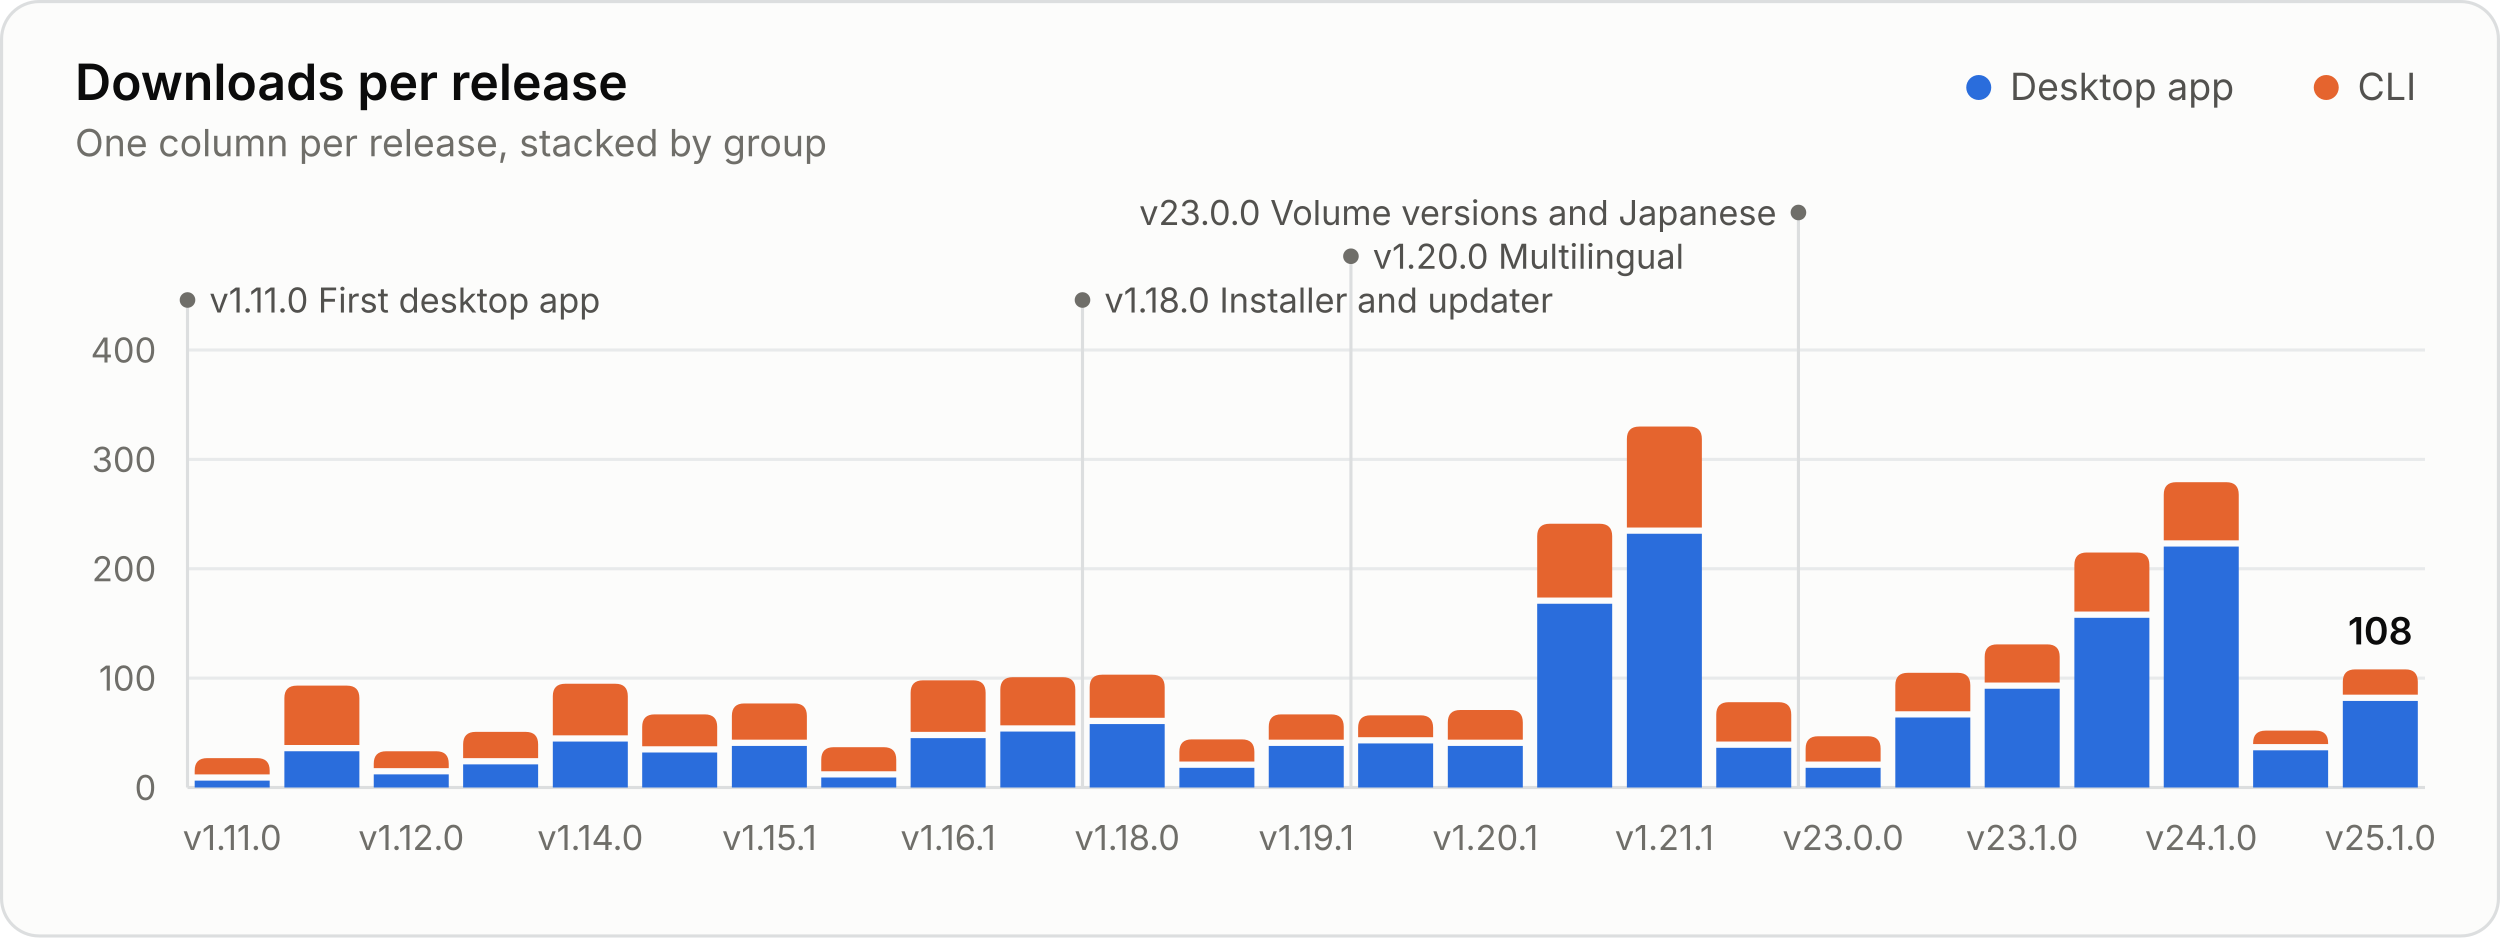
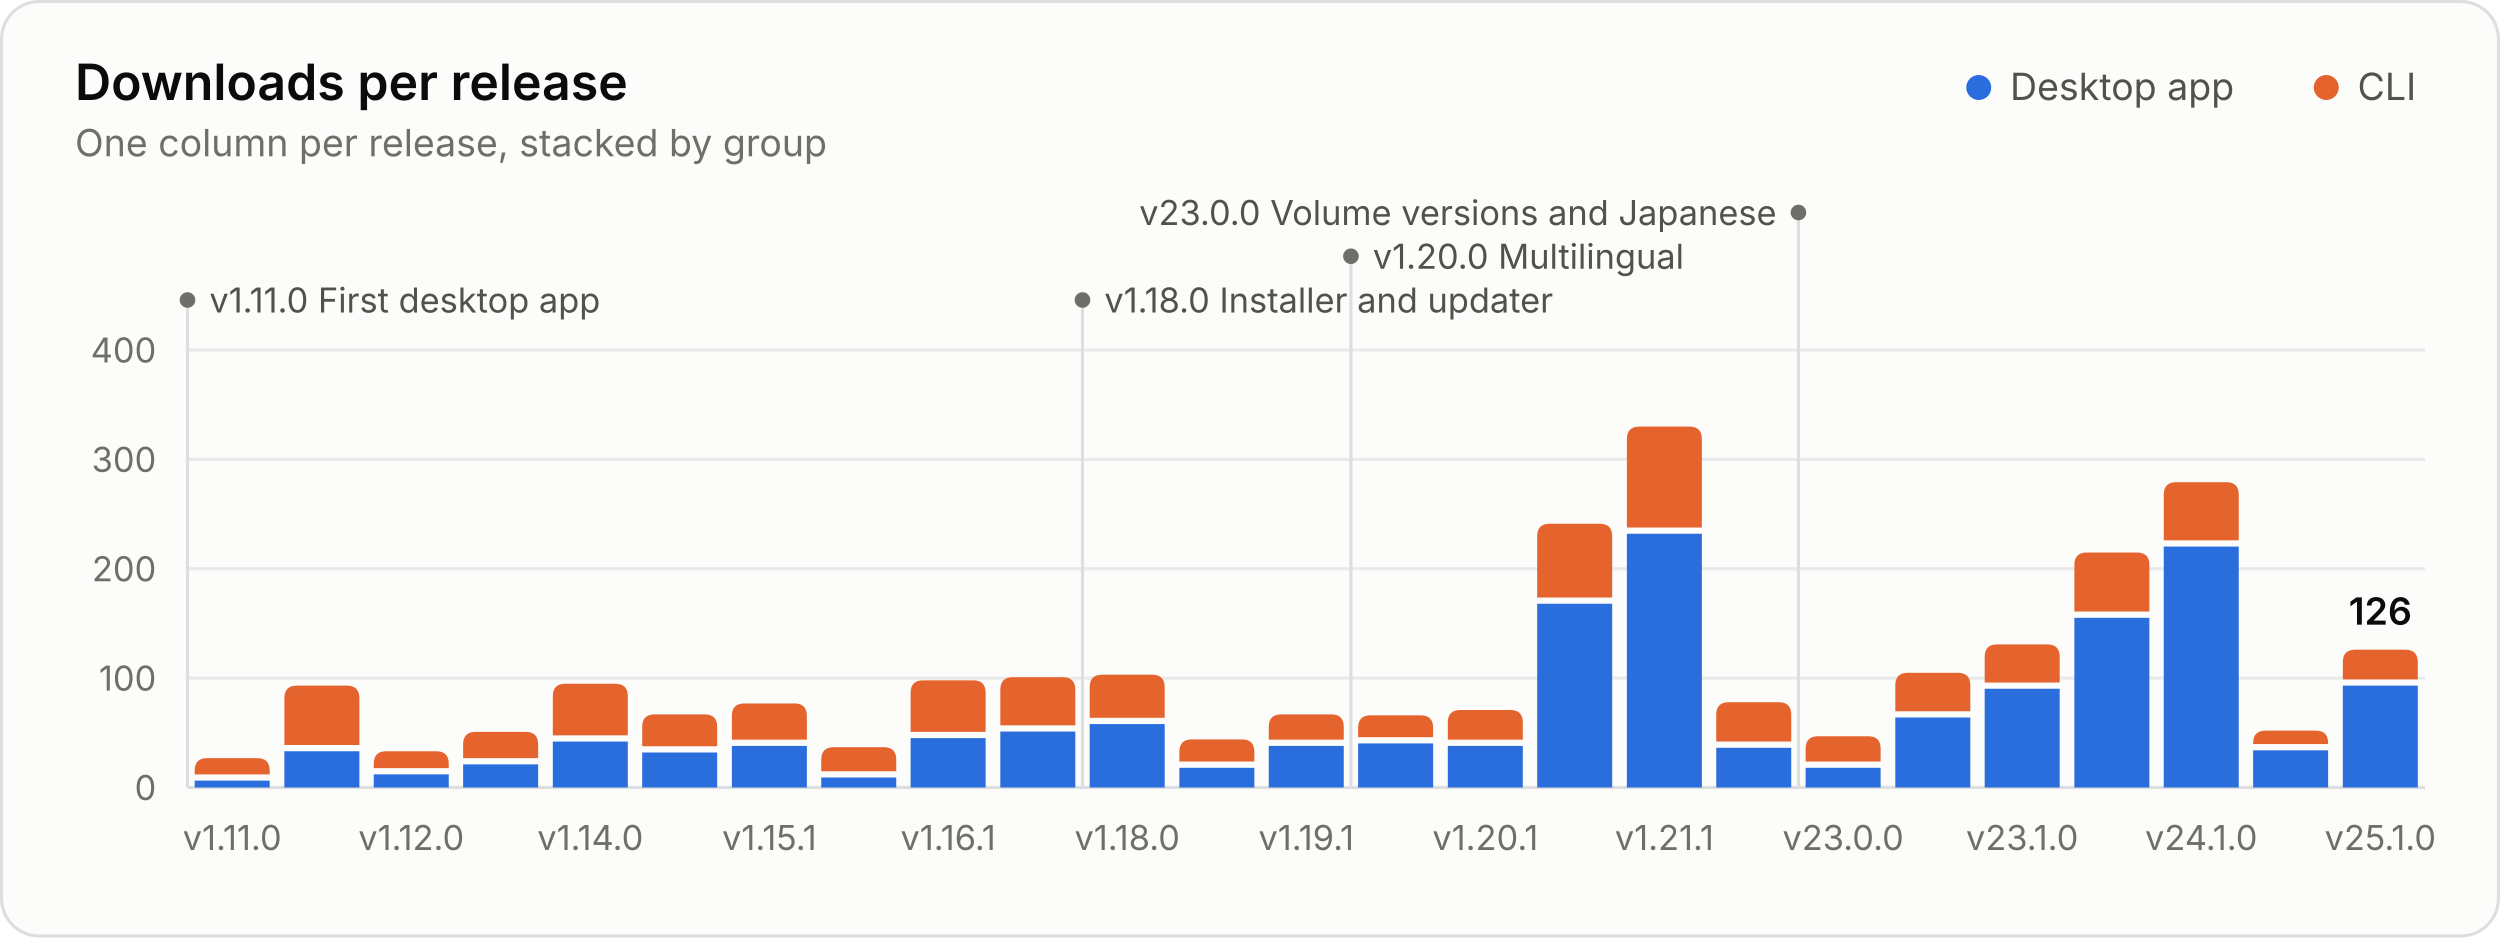
<svg xmlns="http://www.w3.org/2000/svg" width="800" height="300" viewBox="0 0 800 300" role="img" aria-labelledby="title desc">
  <style>.gs-rise{animation:gs-rise 1.1s ease-out backwards;transform-box:fill-box;transform-origin:bottom}@keyframes gs-rise{from{transform:scaleY(0)}to{transform:scaleY(1)}}.gs-fade{animation:gs-fade .5s ease-out backwards}@keyframes gs-fade{from{opacity:0}to{opacity:1}}@media (prefers-reduced-motion: reduce){.gs-rise,.gs-fade{animation:none!important}}</style>
  <rect x="0.5" y="0.5" width="799" height="299" rx="12" fill="#fcfcfb" stroke="#dcdedf" />
  <g font-family="&quot;IBM Plex Sans&quot;, system-ui, -apple-system, &quot;Segoe UI&quot;, sans-serif" font-size="11" fill="#52514e" style="font-variant-numeric:tabular-nums">
    <text x="24" y="32" fill="#0b0b0b" font-size="16" font-weight="600">Downloads per release</text>
    <text x="24.0" y="50.0" fill="#6f6e69" font-size="12">One column per release, stacked by group</text>
    <circle cx="633.2" cy="28.0" r="4" fill="#2a6ddc" />
    <text x="643.2" y="32.0" fill="#52514e" font-size="12">Desktop app</text>
    <circle cx="744.4" cy="28.0" r="4" fill="#e5642e" />
    <text x="754.4" y="32.0" fill="#52514e" font-size="12">CLI</text>
    <line x1="60.0" x2="776.0" y1="252.0" y2="252.0" stroke="#dcdedf" />
    <text x="50.0" y="256.0" fill="#6f6e69" text-anchor="end">0</text>
    <line x1="60.0" x2="776.0" y1="217.0" y2="217.0" stroke="#e8eaeb" />
    <text x="50.0" y="221.0" fill="#6f6e69" text-anchor="end">100</text>
    <line x1="60.0" x2="776.0" y1="182.0" y2="182.0" stroke="#e8eaeb" />
    <text x="50.0" y="186.0" fill="#6f6e69" text-anchor="end">200</text>
    <line x1="60.0" x2="776.0" y1="147.0" y2="147.0" stroke="#e8eaeb" />
    <text x="50.0" y="151.0" fill="#6f6e69" text-anchor="end">300</text>
    <line x1="60.0" x2="776.0" y1="112.0" y2="112.0" stroke="#e8eaeb" />
    <text x="50.0" y="116.0" fill="#6f6e69" text-anchor="end">400</text>
    <g class="gs-fade" style="animation-delay:1600ms">
      <line x1="60.0" x2="60.0" y1="96.0" y2="252.0" stroke="#dcdedf" stroke-width="1" />
      <circle cx="60.0" cy="96.0" r="2.5" fill="#6f6e69" />
      <text x="67.0" y="100.0" fill="#52514e">v1.11.0 First desktop app</text>
      <line x1="346.4" x2="346.4" y1="96.0" y2="252.0" stroke="#dcdedf" stroke-width="1" />
      <circle cx="346.4" cy="96.0" r="2.5" fill="#6f6e69" />
      <text x="353.4" y="100.0" fill="#52514e">v1.18.0 Installer and updater</text>
      <line x1="432.3" x2="432.3" y1="82.0" y2="252.0" stroke="#dcdedf" stroke-width="1" />
      <circle cx="432.3" cy="82.0" r="2.5" fill="#6f6e69" />
      <text x="439.3" y="86.0" fill="#52514e">v1.20.0 Multilingual</text>
      <line x1="575.5" x2="575.5" y1="68.0" y2="252.0" stroke="#dcdedf" stroke-width="1" />
      <circle cx="575.5" cy="68.0" r="2.5" fill="#6f6e69" />
      <text x="568.5" y="72.0" fill="#52514e" text-anchor="end">v23.0.0 Volume versions and Japanese</text>
    </g>
    <g class="gs-rise">
      <path d="M62.3 252.0V249.8H86.3V252.0Z" fill="#2a6ddc" />
      <path d="M62.3 247.8V246.6Q62.3 242.6 66.3 242.6H82.3Q86.3 242.6 86.3 246.6V247.8Z" fill="#e5642e" />
    </g>
    <g class="gs-rise" style="animation-delay:20ms">
      <path d="M91.0 252.0V240.4H115.0V252.0Z" fill="#2a6ddc" />
      <path d="M91.0 238.4V223.4Q91.0 219.4 95.0 219.4H111.0Q115.0 219.4 115.0 223.4V238.4Z" fill="#e5642e" />
    </g>
    <g class="gs-rise" style="animation-delay:40ms">
      <path d="M119.6 252.0V247.8H143.6V252.0Z" fill="#2a6ddc" />
      <path d="M119.6 245.8V244.4Q119.6 240.4 123.6 240.4H139.6Q143.6 240.4 143.6 244.4V245.8Z" fill="#e5642e" />
    </g>
    <g class="gs-rise" style="animation-delay:60ms">
      <path d="M148.2 252.0V244.6H172.2V252.0Z" fill="#2a6ddc" />
      <path d="M148.2 242.6V238.2Q148.2 234.2 152.2 234.2H168.2Q172.2 234.2 172.2 238.2V242.6Z" fill="#e5642e" />
    </g>
    <g class="gs-rise" style="animation-delay:80ms">
      <path d="M176.9 252.0V237.3H200.9V252.0Z" fill="#2a6ddc" />
      <path d="M176.9 235.3V222.8Q176.9 218.8 180.9 218.8H196.9Q200.9 218.8 200.9 222.8V235.3Z" fill="#e5642e" />
    </g>
    <g class="gs-rise" style="animation-delay:100ms">
      <path d="M205.5 252.0V240.8H229.5V252.0Z" fill="#2a6ddc" />
      <path d="M205.5 238.8V232.6Q205.5 228.6 209.5 228.6H225.5Q229.5 228.6 229.5 232.6V238.8Z" fill="#e5642e" />
    </g>
    <g class="gs-rise" style="animation-delay:120ms">
      <path d="M234.2 252.0V238.7H258.2V252.0Z" fill="#2a6ddc" />
      <path d="M234.2 236.7V229.1Q234.2 225.1 238.2 225.1H254.2Q258.2 225.1 258.2 229.1V236.7Z" fill="#e5642e" />
    </g>
    <g class="gs-rise" style="animation-delay:140ms">
      <path d="M262.8 252.0V248.8H286.8V252.0Z" fill="#2a6ddc" />
      <path d="M262.8 246.8V243.1Q262.8 239.1 266.8 239.1H282.8Q286.8 239.1 286.8 243.1V246.8Z" fill="#e5642e" />
    </g>
    <g class="gs-rise" style="animation-delay:160ms">
      <path d="M291.4 252.0V236.2H315.4V252.0Z" fill="#2a6ddc" />
      <path d="M291.4 234.2V221.7Q291.4 217.7 295.4 217.7H311.4Q315.4 217.7 315.4 221.7V234.2Z" fill="#e5642e" />
    </g>
    <g class="gs-rise" style="animation-delay:180ms">
      <path d="M320.1 252.0V234.1H344.1V252.0Z" fill="#2a6ddc" />
      <path d="M320.1 232.1V220.7Q320.1 216.7 324.1 216.7H340.1Q344.1 216.7 344.1 220.7V232.1Z" fill="#e5642e" />
    </g>
    <g class="gs-rise" style="animation-delay:200ms">
      <path d="M348.7 252.0V231.7H372.7V252.0Z" fill="#2a6ddc" />
      <path d="M348.7 229.7V219.9Q348.7 215.9 352.7 215.9H368.7Q372.7 215.9 372.7 219.9V229.7Z" fill="#e5642e" />
    </g>
    <g class="gs-rise" style="animation-delay:220ms">
      <path d="M377.4 252.0V245.7H401.4V252.0Z" fill="#2a6ddc" />
      <path d="M377.4 243.7V240.6Q377.4 236.6 381.4 236.6H397.4Q401.4 236.6 401.4 240.6V243.7Z" fill="#e5642e" />
    </g>
    <g class="gs-rise" style="animation-delay:240ms">
      <path d="M406.0 252.0V238.7H430.0V252.0Z" fill="#2a6ddc" />
      <path d="M406.0 236.7V232.6Q406.0 228.6 410.0 228.6H426.0Q430.0 228.6 430.0 232.6V236.7Z" fill="#e5642e" />
    </g>
    <g class="gs-rise" style="animation-delay:260ms">
      <path d="M434.6 252.0V237.9H458.6V252.0Z" fill="#2a6ddc" />
      <path d="M434.6 235.9V232.9Q434.6 228.9 438.6 228.9H454.6Q458.6 228.9 458.6 232.9V235.9Z" fill="#e5642e" />
    </g>
    <g class="gs-rise" style="animation-delay:280ms">
      <path d="M463.3 252.0V238.7H487.3V252.0Z" fill="#2a6ddc" />
      <path d="M463.3 236.7V231.2Q463.3 227.2 467.3 227.2H483.3Q487.3 227.2 487.3 231.2V236.7Z" fill="#e5642e" />
    </g>
    <g class="gs-rise" style="animation-delay:300ms">
      <path d="M491.9 252.0V193.2H515.9V252.0Z" fill="#2a6ddc" />
      <path d="M491.9 191.2V171.6Q491.9 167.6 495.9 167.6H511.9Q515.9 167.6 515.9 171.6V191.2Z" fill="#e5642e" />
    </g>
    <g class="gs-rise" style="animation-delay:320ms">
      <path d="M520.6 252.0V170.8H544.6V252.0Z" fill="#2a6ddc" />
      <path d="M520.6 168.8V140.5Q520.6 136.5 524.6 136.5H540.6Q544.6 136.5 544.6 140.5V168.8Z" fill="#e5642e" />
    </g>
    <g class="gs-rise" style="animation-delay:340ms">
      <path d="M549.2 252.0V239.3H573.2V252.0Z" fill="#2a6ddc" />
      <path d="M549.2 237.3V228.7Q549.2 224.7 553.2 224.7H569.2Q573.2 224.7 573.2 228.7V237.3Z" fill="#e5642e" />
    </g>
    <g class="gs-rise" style="animation-delay:360ms">
      <path d="M577.8 252.0V245.7H601.8V252.0Z" fill="#2a6ddc" />
      <path d="M577.8 243.7V239.6Q577.8 235.6 581.8 235.6H597.8Q601.8 235.6 601.8 239.6V243.7Z" fill="#e5642e" />
    </g>
    <g class="gs-rise" style="animation-delay:380ms">
      <path d="M606.5 252.0V229.6H630.5V252.0Z" fill="#2a6ddc" />
      <path d="M606.5 227.6V219.3Q606.5 215.3 610.5 215.3H626.5Q630.5 215.3 630.5 219.3V227.6Z" fill="#e5642e" />
    </g>
    <g class="gs-rise" style="animation-delay:400ms">
      <path d="M635.1 252.0V220.4H659.1V252.0Z" fill="#2a6ddc" />
      <path d="M635.1 218.4V210.2Q635.1 206.2 639.1 206.2H655.1Q659.1 206.2 659.1 210.2V218.4Z" fill="#e5642e" />
    </g>
    <g class="gs-rise" style="animation-delay:420ms">
      <path d="M663.8 252.0V197.7H687.8V252.0Z" fill="#2a6ddc" />
      <path d="M663.8 195.7V180.8Q663.8 176.8 667.8 176.8H683.8Q687.8 176.8 687.8 180.8V195.7Z" fill="#e5642e" />
    </g>
    <g class="gs-rise" style="animation-delay:440ms">
      <path d="M692.4 252.0V174.9H716.4V252.0Z" fill="#2a6ddc" />
      <path d="M692.4 172.9V158.3Q692.4 154.3 696.4 154.3H712.4Q716.4 154.3 716.4 158.3V172.9Z" fill="#e5642e" />
    </g>
    <g class="gs-rise" style="animation-delay:460ms">
      <path d="M721.0 252.0V240.1H745.0V252.0Z" fill="#2a6ddc" />
      <path d="M721.0 238.1V237.8Q721.0 233.8 725.0 233.8H741.0Q745.0 233.8 745.0 237.8V238.1Z" fill="#e5642e" />
    </g>
    <g class="gs-rise" style="animation-delay:480ms">
-       <path d="M749.7 252.0V224.3H773.7V252.0Z" fill="#2a6ddc" />
-       <path d="M749.7 222.3V218.2Q749.7 214.2 753.7 214.2H769.7Q773.7 214.2 773.7 218.2V222.3Z" fill="#e5642e" />
+       <path d="M749.7 252.0V219.4H773.7V252.0Z" fill="#2a6ddc" />
+       <path d="M749.7 217.4V211.9Q749.7 207.9 753.7 207.9H769.7Q773.7 207.9 773.7 211.9V217.4Z" fill="#e5642e" />
    </g>
    <g class="gs-fade" style="animation-delay:1600ms">
-       <text x="761.7" y="206.2" fill="#0b0b0b" text-anchor="middle" font-size="12" font-weight="600">108</text>
+       <text x="761.7" y="199.9" fill="#0b0b0b" text-anchor="middle" font-size="12" font-weight="600">126</text>
    </g>
    <text x="74.3" y="272.0" fill="#6f6e69" text-anchor="middle">v1.11.0</text>
    <text x="131.6" y="272.0" fill="#6f6e69" text-anchor="middle">v1.12.0</text>
    <text x="188.9" y="272.0" fill="#6f6e69" text-anchor="middle">v1.14.0</text>
    <text x="246.2" y="272.0" fill="#6f6e69" text-anchor="middle">v1.15.1</text>
    <text x="303.4" y="272.0" fill="#6f6e69" text-anchor="middle">v1.16.1</text>
    <text x="360.7" y="272.0" fill="#6f6e69" text-anchor="middle">v1.18.0</text>
    <text x="418.0" y="272.0" fill="#6f6e69" text-anchor="middle">v1.19.1</text>
    <text x="475.3" y="272.0" fill="#6f6e69" text-anchor="middle">v1.20.1</text>
    <text x="532.6" y="272.0" fill="#6f6e69" text-anchor="middle">v1.21.1</text>
    <text x="589.8" y="272.0" fill="#6f6e69" text-anchor="middle">v23.0.0</text>
    <text x="647.1" y="272.0" fill="#6f6e69" text-anchor="middle">v23.1.0</text>
    <text x="704.4" y="272.0" fill="#6f6e69" text-anchor="middle">v24.1.0</text>
    <text x="761.7" y="272.0" fill="#6f6e69" text-anchor="middle">v25.1.0</text>
  </g>
</svg>
